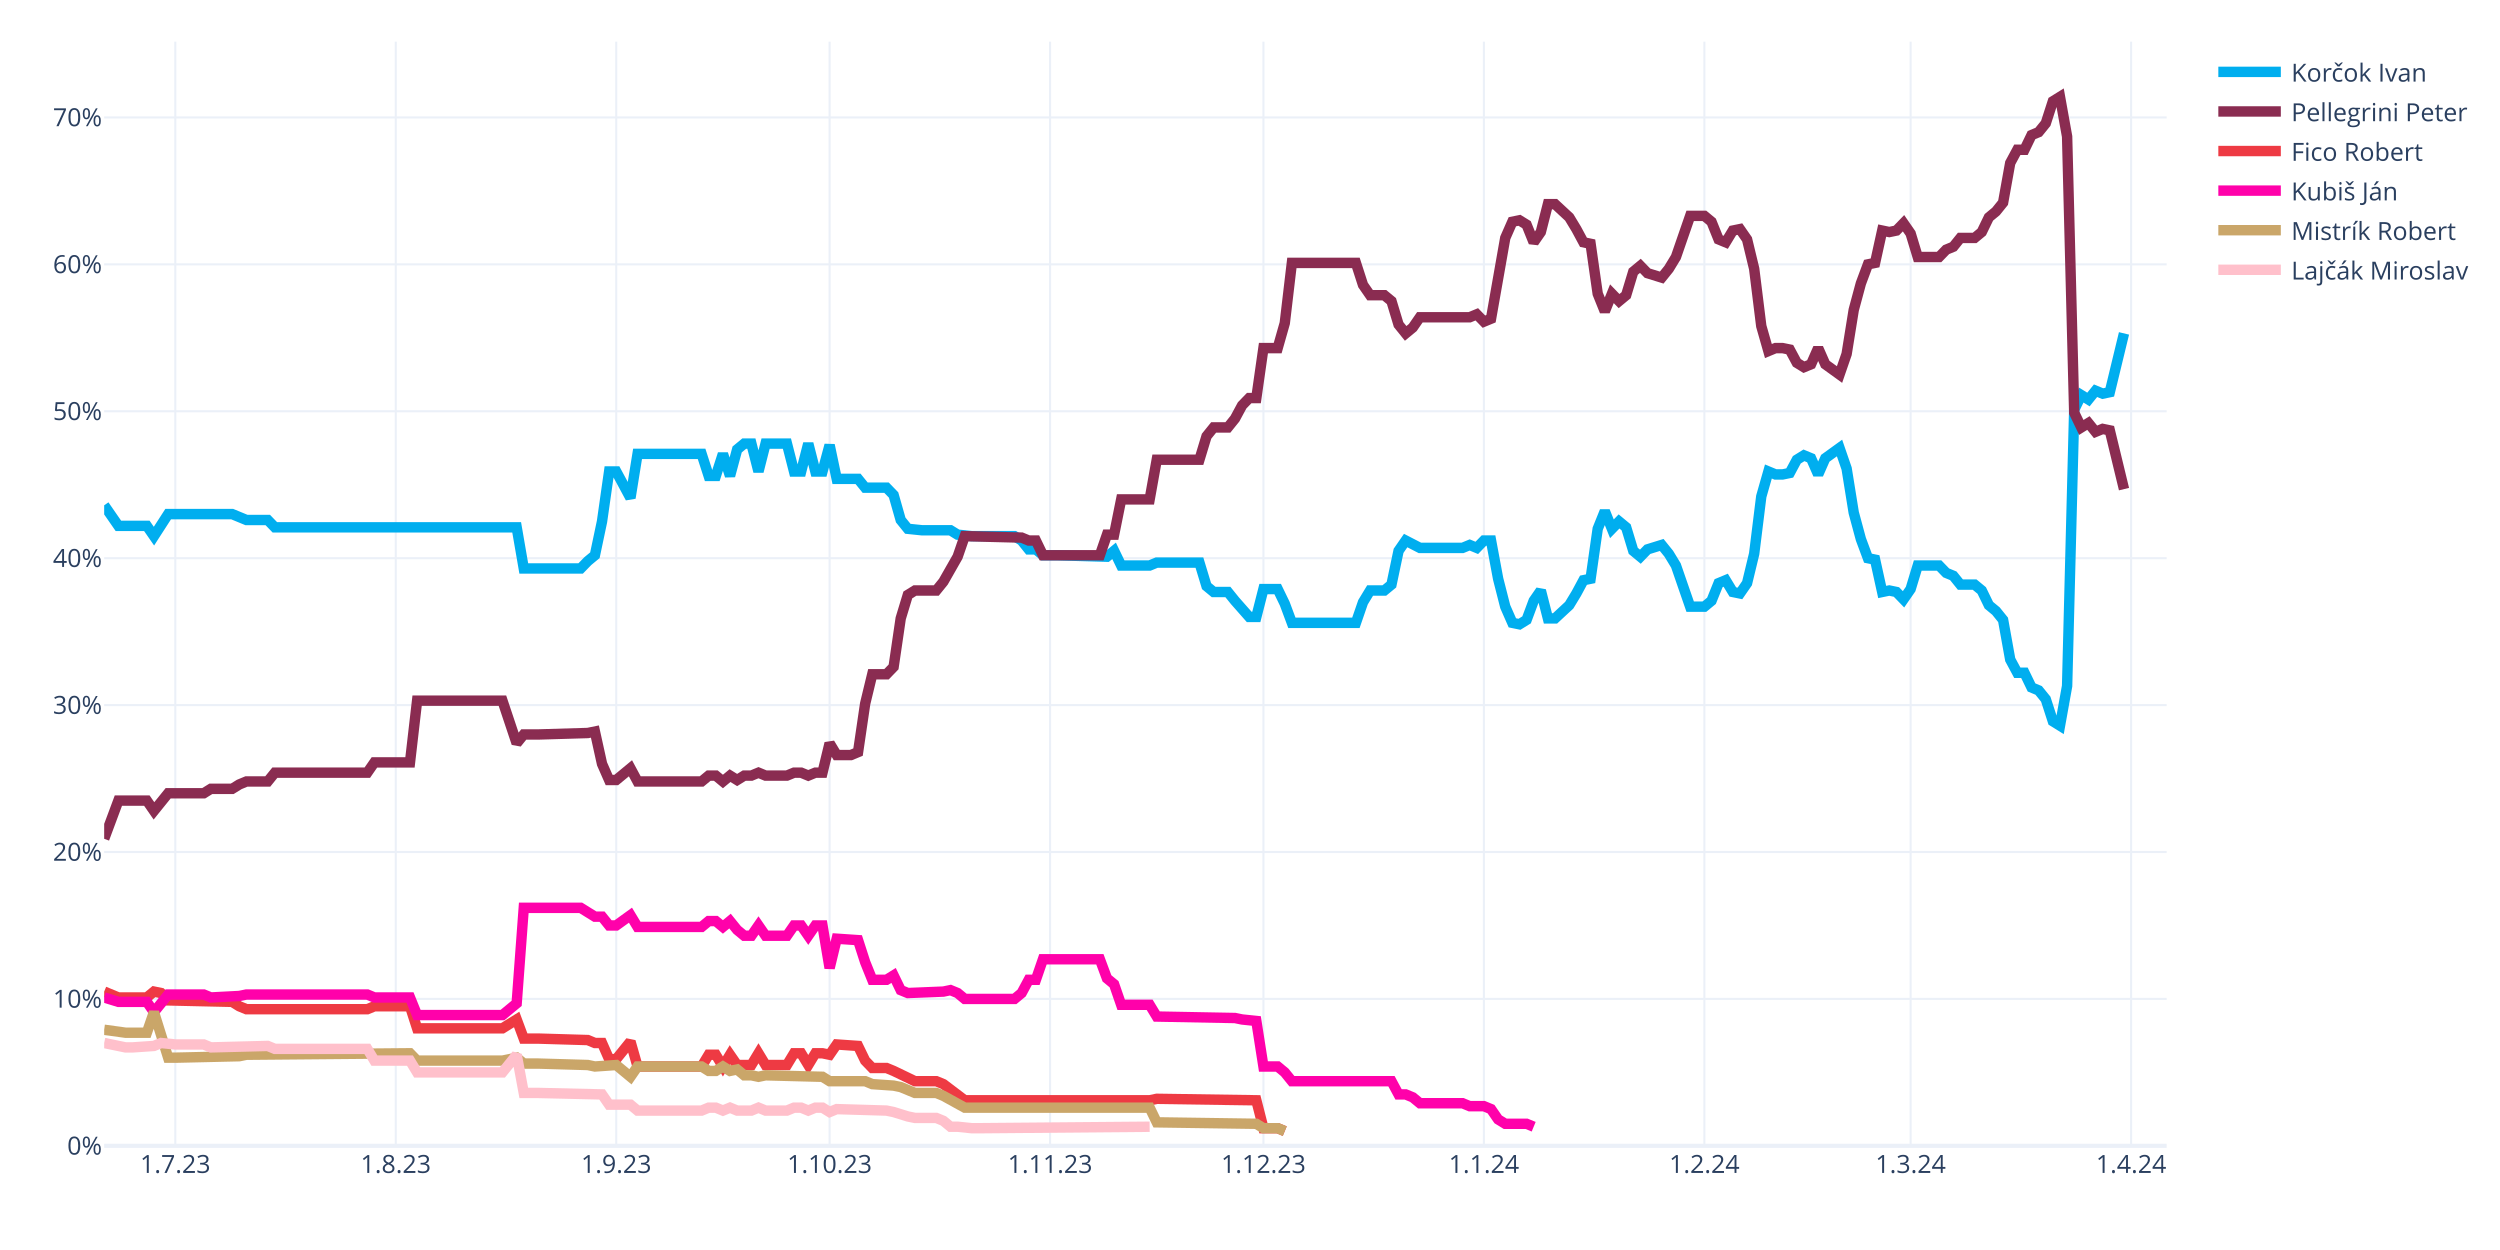
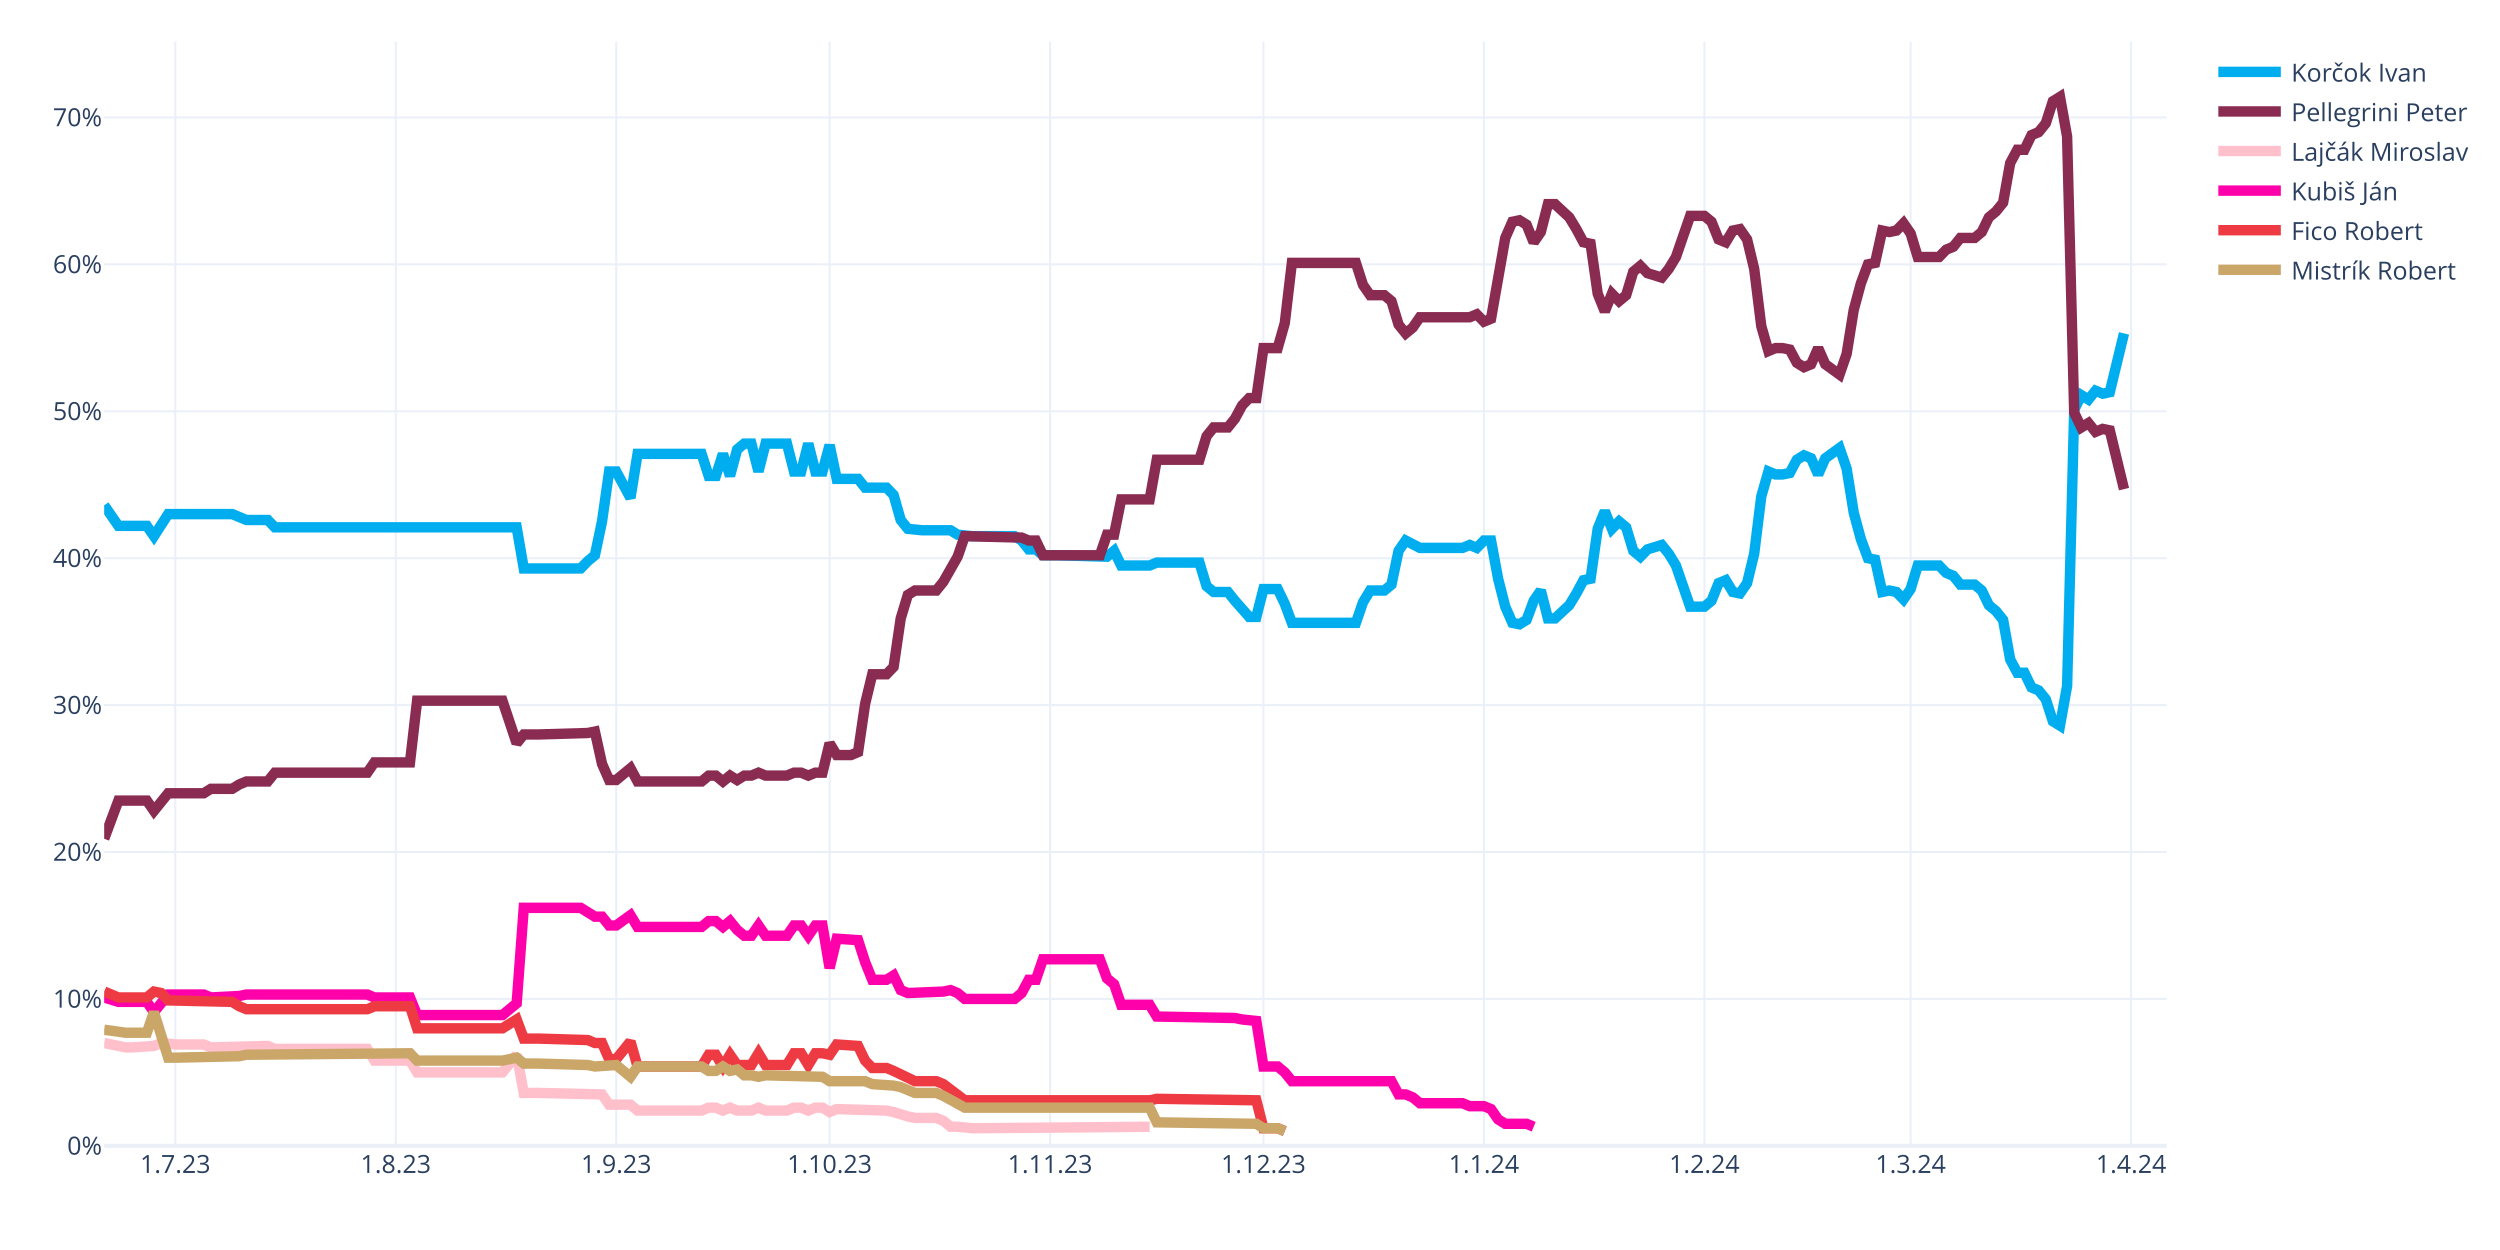
<svg xmlns="http://www.w3.org/2000/svg" class="main-svg" width="1200" height="600" style="" viewBox="0 0 1200 600">
  <rect x="0" y="0" width="1200" height="600" style="fill: rgb(255, 255, 255); fill-opacity: 1;" />
-   <defs id="defs-93fe98">
+   <defs id="defs-a819cb">
    <g class="clips">
-       <clipPath id="clip93fe98xyplot" class="plotclip">
+       <clipPath id="clipa819cbxyplot" class="plotclip">
        <rect width="990" height="530" />
      </clipPath>
-       <clipPath class="axesclip" id="clip93fe98x">
+       <clipPath class="axesclip" id="clipa819cbx">
        <rect x="50" y="0" width="990" height="600" />
      </clipPath>
-       <clipPath class="axesclip" id="clip93fe98y">
+       <clipPath class="axesclip" id="clipa819cby">
        <rect x="0" y="20" width="1200" height="530" />
      </clipPath>
-       <clipPath class="axesclip" id="clip93fe98xy">
+       <clipPath class="axesclip" id="clipa819cbxy">
        <rect x="50" y="20" width="990" height="530" />
      </clipPath>
    </g>
    <g class="gradients" />
    <g class="patterns" />
  </defs>
  <g class="bglayer" />
  <g class="layer-below">
    <g class="imagelayer" />
    <g class="shapelayer" />
  </g>
  <g class="cartesianlayer">
    <g class="subplot xy">
      <g class="layer-subplot">
        <g class="shapelayer" />
        <g class="imagelayer" />
      </g>
      <g class="minor-gridlayer">
        <g class="x" />
        <g class="y" />
      </g>
      <g class="gridlayer">
        <g class="x">
          <path class="xgrid crisp" transform="translate(84.14,0)" d="M0,20v530" style="stroke: rgb(235, 240, 248); stroke-opacity: 1; stroke-width: 1px;" />
          <path class="xgrid crisp" transform="translate(189.97,0)" d="M0,20v530" style="stroke: rgb(235, 240, 248); stroke-opacity: 1; stroke-width: 1px;" />
          <path class="xgrid crisp" transform="translate(295.79,0)" d="M0,20v530" style="stroke: rgb(235, 240, 248); stroke-opacity: 1; stroke-width: 1px;" />
          <path class="xgrid crisp" transform="translate(398.21,0)" d="M0,20v530" style="stroke: rgb(235, 240, 248); stroke-opacity: 1; stroke-width: 1px;" />
          <path class="xgrid crisp" transform="translate(504.03,0)" d="M0,20v530" style="stroke: rgb(235, 240, 248); stroke-opacity: 1; stroke-width: 1px;" />
          <path class="xgrid crisp" transform="translate(606.45,0)" d="M0,20v530" style="stroke: rgb(235, 240, 248); stroke-opacity: 1; stroke-width: 1px;" />
          <path class="xgrid crisp" transform="translate(712.28,0)" d="M0,20v530" style="stroke: rgb(235, 240, 248); stroke-opacity: 1; stroke-width: 1px;" />
          <path class="xgrid crisp" transform="translate(818.1,0)" d="M0,20v530" style="stroke: rgb(235, 240, 248); stroke-opacity: 1; stroke-width: 1px;" />
          <path class="xgrid crisp" transform="translate(917.1,0)" d="M0,20v530" style="stroke: rgb(235, 240, 248); stroke-opacity: 1; stroke-width: 1px;" />
          <path class="xgrid crisp" transform="translate(1022.93,0)" d="M0,20v530" style="stroke: rgb(235, 240, 248); stroke-opacity: 1; stroke-width: 1px;" />
        </g>
        <g class="y">
          <path class="ygrid crisp" transform="translate(0,479.48)" d="M50,0h990" style="stroke: rgb(235, 240, 248); stroke-opacity: 1; stroke-width: 1px;" />
          <path class="ygrid crisp" transform="translate(0,408.96)" d="M50,0h990" style="stroke: rgb(235, 240, 248); stroke-opacity: 1; stroke-width: 1px;" />
          <path class="ygrid crisp" transform="translate(0,338.45)" d="M50,0h990" style="stroke: rgb(235, 240, 248); stroke-opacity: 1; stroke-width: 1px;" />
          <path class="ygrid crisp" transform="translate(0,267.93)" d="M50,0h990" style="stroke: rgb(235, 240, 248); stroke-opacity: 1; stroke-width: 1px;" />
          <path class="ygrid crisp" transform="translate(0,197.41)" d="M50,0h990" style="stroke: rgb(235, 240, 248); stroke-opacity: 1; stroke-width: 1px;" />
          <path class="ygrid crisp" transform="translate(0,126.89)" d="M50,0h990" style="stroke: rgb(235, 240, 248); stroke-opacity: 1; stroke-width: 1px;" />
          <path class="ygrid crisp" transform="translate(0,56.37)" d="M50,0h990" style="stroke: rgb(235, 240, 248); stroke-opacity: 1; stroke-width: 1px;" />
        </g>
      </g>
      <g class="zerolinelayer">
        <path class="yzl zl crisp" transform="translate(0,550)" d="M50,0h990" style="stroke: rgb(235, 240, 248); stroke-opacity: 1; stroke-width: 2px;" />
      </g>
      <g class="layer-between">
        <g class="shapelayer" />
        <g class="imagelayer" />
      </g>
      <path class="xlines-below" />
      <path class="ylines-below" />
      <g class="overlines-below" />
      <g class="xaxislayer-below" />
      <g class="yaxislayer-below" />
      <g class="overaxes-below" />
      <g class="overplot">
-         <g class="xy" transform="translate(50,20)" clip-path="url(#clip93fe98xyplot)">
+         <g class="xy" transform="translate(50,20)" clip-path="url(#clipa819cbxyplot)">
          <g class="scatterlayer mlayer">
-             <g class="trace scatter tracef383e5" style="stroke-miterlimit: 2; opacity: 1;">
+             <g class="trace scatter traceef4f7d" style="stroke-miterlimit: 2; opacity: 1;">
              <g class="fills" />
              <g class="errorbars" />
              <g class="lines">
                <path class="js-line" d="M0,222.54L6.83,232.41L10.24,232.41L20.48,232.41L23.9,237.35L30.72,226.77L34.14,226.77L61.45,226.77L64.86,228.18L68.28,229.59L71.69,229.59L78.52,229.59L81.93,233.12L198,233.12L201.41,252.86L228.72,252.86L232.14,249.34L235.55,246.52L238.97,230.3L242.38,206.32L245.79,206.32L252.62,219.01L256.03,197.86L286.76,197.86L290.17,208.44L293.59,208.44L297,197.86L300.41,208.44L303.83,195.74L307.24,192.92L310.66,192.92L314.07,206.32L317.48,192.92L327.72,192.92L331.14,206.32L334.55,206.32L337.97,192.92L341.38,206.32L344.79,206.32L348.21,193.63L351.62,209.85L361.86,209.85L365.28,214.08L375.52,214.08L378.93,217.6L382.34,229.59L385.76,233.82L392.59,234.53L396,234.53L406.24,234.53L409.66,236.64L416.48,237.35L419.9,237.35L436.97,237.35L440.38,239.46L443.79,243.7L447.21,243.7L450.62,246.52L457.45,246.52L481.34,247.22L484.76,244.4L488.17,251.45L491.59,251.45L501.83,251.45L505.24,250.04L525.72,250.04L529.14,261.33L532.55,264.15L535.97,264.15L539.38,264.15L542.79,268.38L549.62,276.13L553.03,276.13L556.45,262.74L559.86,262.74L563.28,262.74L566.69,269.79L570.1,278.96L573.52,278.96L600.83,278.96L604.24,269.08L607.66,263.44L611.07,263.44L614.48,263.44L617.9,260.62L621.31,244.4L624.72,239.46L631.55,242.99L634.97,242.99L652.03,242.99L655.45,241.58L658.86,242.99L662.28,239.46L665.69,239.46L669.1,257.8L672.52,271.2L675.93,278.96L679.34,279.66L682.76,277.54L686.17,268.38L689.59,263.44L693,276.84L696.41,276.84L703.24,270.49L706.66,264.85L710.07,258.5L713.48,257.8L716.9,233.82L720.31,225.36L723.72,233.82L727.14,230.3L730.55,233.12L733.97,244.4L737.38,247.22L740.79,243.7L747.62,241.58L751.03,245.81L754.45,251.45L757.86,261.33L761.28,271.2L764.69,271.2L768.1,271.2L771.52,268.38L774.93,259.92L778.34,258.5L781.76,264.15L785.17,264.85L788.59,259.92L792,245.81L795.41,218.31L798.83,206.32L802.24,207.73L805.66,207.73L809.07,207.03L812.48,200.68L815.9,198.56L819.31,199.97L822.72,207.73L826.14,199.97L832.97,195.04L836.38,204.91L839.79,226.07L843.21,238.76L846.62,247.93L850.03,248.63L853.45,264.15L856.86,263.44L860.28,264.15L863.69,267.67L867.1,262.74L870.52,251.45L880.76,251.45L884.17,254.98L887.59,256.39L891,260.62L897.83,260.62L901.24,263.44L904.66,270.49L908.07,273.31L911.48,277.54L914.9,296.58L918.31,302.93L921.72,302.93L925.14,309.98L928.55,311.39L931.97,315.62L935.38,326.2L938.79,328.32L942.21,309.28L945.62,176.7L949.03,169.65L952.45,171.77L955.86,167.54L959.28,168.95L962.69,168.24L969.52,140.03" style="vector-effect: none; fill: none; stroke: rgb(0, 174, 239); stroke-opacity: 1; stroke-width: 5px; opacity: 1;" />
              </g>
              <g class="points" />
              <g class="text" />
            </g>
-             <g class="trace scatter traced87a3a" style="stroke-miterlimit: 2; opacity: 1;">
+             <g class="trace scatter tracef4b40e" style="stroke-miterlimit: 2; opacity: 1;">
              <g class="fills" />
              <g class="errorbars" />
              <g class="lines">
                <path class="js-line" d="M0,382.62L6.83,364.28L10.24,364.28L20.48,364.28L23.9,369.22L30.72,360.76L34.14,360.76L47.79,360.76L51.21,358.64L61.45,358.64L64.86,356.53L68.28,355.11L71.69,355.11L78.52,355.11L81.93,350.88L126.31,350.88L129.72,345.95L146.79,345.95L150.21,316.33L191.17,316.33L198,336.78L201.41,332.55L208.24,332.55L232.14,331.84L235.55,331.14L238.97,346.65L242.38,354.41L245.79,354.41L249.21,351.59L252.62,348.77L256.03,355.11L286.76,355.11L290.17,352.29L293.59,352.29L297,355.11L300.41,352.29L303.83,354.41L307.24,352.29L310.66,352.29L314.07,350.88L317.48,352.29L327.72,352.29L331.14,350.88L334.55,350.88L337.97,352.29L341.38,350.88L344.79,350.88L348.21,336.78L351.62,342.42L358.45,342.42L361.86,341.01L365.28,317.74L368.69,303.64L375.52,303.64L378.93,300.11L382.34,276.84L385.76,265.56L389.17,263.44L392.59,263.44L399.41,263.44L402.83,259.21L409.66,247.22L413.07,237.35L440.38,238.05L443.79,239.46L447.21,239.46L450.62,246.52L477.93,246.52L481.34,236.64L484.76,236.64L488.17,219.72L501.83,219.72L505.24,200.68L525.72,200.68L529.14,189.4L532.55,185.17L535.97,185.17L539.38,185.17L542.79,180.93L546.21,174.59L549.62,171.06L553.03,171.06L556.45,147.09L563.28,147.09L566.69,135.1L570.1,106.19L573.52,106.19L600.83,106.19L604.24,116.76L607.66,121.7L611.07,121.7L614.48,121.7L617.9,124.52L621.31,135.8L624.72,140.03L628.14,137.21L631.55,132.28L655.45,132.28L658.86,130.87L662.28,134.39L665.69,132.98L672.52,94.2L675.93,86.44L679.34,85.74L682.76,87.85L686.17,96.31L689.59,91.38L693,77.98L696.41,77.98L703.24,84.32L706.66,89.97L710.07,96.31L713.48,97.02L716.9,120.99L720.31,129.46L723.72,120.99L727.14,124.52L730.55,121.7L733.97,110.42L737.38,107.6L740.79,111.12L747.62,113.24L751.03,109.01L754.45,103.36L757.86,93.49L761.28,83.62L764.69,83.62L768.1,83.62L771.52,86.44L774.93,94.9L778.34,96.31L781.76,90.67L785.17,89.97L788.59,94.9L792,109.01L795.41,136.51L798.83,148.5L802.24,147.09L805.66,147.09L809.07,147.79L812.48,154.14L815.9,156.25L819.31,154.84L822.72,147.09L826.14,154.84L832.97,159.78L836.38,149.91L839.79,128.75L843.21,116.06L846.62,106.89L850.03,106.19L853.45,90.67L856.86,91.38L860.28,90.67L863.69,87.15L867.1,92.08L870.52,103.36L880.76,103.36L884.17,99.84L887.59,98.43L891,94.2L897.83,94.2L901.24,91.38L904.66,84.32L908.07,81.5L911.48,77.27L914.9,58.23L918.31,51.89L921.72,51.89L925.14,44.83L928.55,43.42L931.97,39.19L935.38,28.62L938.79,26.5L942.21,45.54L945.62,178.11L949.03,185.17L952.45,183.05L955.86,187.28L959.28,185.87L962.69,186.58L969.52,214.78" style="vector-effect: none; fill: none; stroke: rgb(138, 44, 81); stroke-opacity: 1; stroke-width: 5px; opacity: 1;" />
              </g>
              <g class="points" />
              <g class="text" />
            </g>
-             <g class="trace scatter trace0c9361" style="stroke-miterlimit: 2; opacity: 1;">
+             <g class="trace scatter tracee54a02" style="stroke-miterlimit: 2; opacity: 1;">
+               <g class="fills" />
+               <g class="errorbars" />
+               <g class="lines">
+                 <path class="js-line" d="M0,480.64L10.24,482.75L13.66,482.75L23.9,482.05L27.31,480.64L34.14,481.34L37.55,481.34L47.79,481.34L51.21,482.75L78.52,482.05L81.93,483.46L126.31,483.46L129.72,489.1L146.79,489.1L150.21,494.74L191.17,494.74L198,486.28L201.41,504.61L208.24,504.61L238.97,505.32L242.38,510.25L252.62,510.25L256.03,513.08L286.76,513.08L290.17,511.67L293.59,511.67L297,513.08L300.41,511.67L303.83,513.08L310.66,513.08L314.07,511.67L317.48,513.08L320.9,513.08L327.72,513.08L331.14,511.67L334.55,511.67L337.97,513.08L341.38,511.67L344.79,511.67L348.21,513.78L351.62,512.37L375.52,513.08L378.93,513.78L385.76,515.9L389.17,516.6L399.41,516.6L402.83,518.01L406.24,520.83L409.66,520.83L416.48,521.54L419.9,521.54L501.83,520.83" style="vector-effect: none; fill: none; stroke: rgb(255, 192, 203); stroke-opacity: 1; stroke-width: 5px; opacity: 1;" />
+               </g>
+               <g class="points" />
+               <g class="text" />
+             </g>
+             <g class="trace scatter tracee63375" style="stroke-miterlimit: 2; opacity: 1;">
+               <g class="fills" />
+               <g class="errorbars" />
+               <g class="lines">
+                 <path class="js-line" d="M0,458.78L6.83,460.89L10.24,460.89L20.48,460.89L23.9,465.83L30.72,457.37L34.14,457.37L47.79,457.37L51.21,458.78L64.86,458.07L68.28,457.37L126.31,457.37L129.72,458.78L146.79,458.78L150.21,467.24L191.17,467.24L198,461.6L201.41,415.76L208.24,415.76L228.72,415.76L232.14,417.88L235.55,419.99L238.97,419.99L242.38,424.22L245.79,424.22L252.62,419.29L256.03,424.93L286.76,424.93L290.17,422.11L293.59,422.11L297,424.93L300.41,422.11L303.83,426.34L307.24,429.16L310.66,429.16L314.07,424.22L317.48,429.16L327.72,429.16L331.14,424.22L334.55,424.22L337.97,429.16L341.38,424.22L344.79,424.22L348.21,444.67L351.62,430.57L361.86,431.27L365.28,441.85L368.69,450.31L372.1,450.31L375.52,450.31L378.93,448.2L382.34,455.25L385.76,456.66L402.83,455.96L406.24,455.25L409.66,456.66L413.07,459.48L436.97,459.48L440.38,456.66L443.79,450.31L447.21,450.31L450.62,440.44L457.45,440.44L477.93,440.44L481.34,449.61L484.76,452.43L488.17,462.3L501.83,462.3L505.24,467.94L542.79,468.65L546.21,469.35L553.03,470.06L556.45,491.92L563.28,491.92L566.69,494.74L570.1,498.97L573.52,498.97L617.9,498.97L621.31,505.32L624.72,505.32L628.14,506.73L631.55,509.55L634.97,509.55L652.03,509.55L655.45,510.96L662.28,510.96L665.69,512.37L669.1,517.31L672.52,519.42L682.76,519.42L686.17,520.83" style="vector-effect: none; fill: none; stroke: rgb(255, 1, 170); stroke-opacity: 1; stroke-width: 5px; opacity: 1;" />
+               </g>
+               <g class="points" />
+               <g class="text" />
+             </g>
+             <g class="trace scatter tracef6150a" style="stroke-miterlimit: 2; opacity: 1;">
              <g class="fills" />
              <g class="errorbars" />
              <g class="lines">
                <path class="js-line" d="M0,455.96L6.83,458.78L10.24,458.78L20.48,458.78L23.9,455.96L27.31,456.66L30.72,460.19L61.45,460.89L64.86,463.01L68.28,464.42L71.69,464.42L126.31,464.42L129.72,463.01L146.79,463.01L150.21,473.59L191.17,473.59L198,469.35L201.41,478.52L208.24,478.52L232.14,479.23L235.55,480.64L238.97,480.64L242.38,488.39L245.79,488.39L249.21,484.16L252.62,479.93L256.03,491.92L286.76,491.92L290.17,486.28L293.59,486.28L297,491.92L300.41,486.28L303.83,491.21L310.66,491.21L314.07,485.57L317.48,491.21L320.9,491.21L327.72,491.21L331.14,485.57L334.55,485.57L337.97,491.21L341.38,485.57L344.79,485.57L348.21,486.28L351.62,481.34L361.86,482.05L365.28,489.1L368.69,492.63L372.1,492.63L375.52,492.63L378.93,494.04L389.17,498.97L392.59,498.97L399.41,498.97L402.83,500.38L413.07,508.14L416.48,508.14L501.83,508.14L505.24,507.43L553.03,508.14L556.45,521.54L563.28,521.54L566.69,522.95" style="vector-effect: none; fill: none; stroke: rgb(238, 58, 67); stroke-opacity: 1; stroke-width: 5px; opacity: 1;" />
              </g>
              <g class="points" />
              <g class="text" />
            </g>
-             <g class="trace scatter trace775ffe" style="stroke-miterlimit: 2; opacity: 1;">
-               <g class="fills" />
-               <g class="errorbars" />
-               <g class="lines">
-                 <path class="js-line" d="M0,458.78L6.83,460.89L10.24,460.89L20.48,460.89L23.9,465.83L30.72,457.37L34.14,457.37L47.79,457.37L51.21,458.78L64.86,458.07L68.28,457.37L126.31,457.37L129.72,458.78L146.79,458.78L150.21,467.24L191.17,467.24L198,461.6L201.41,415.76L208.24,415.76L228.72,415.76L232.14,417.88L235.55,419.99L238.97,419.99L242.38,424.22L245.79,424.22L252.62,419.29L256.03,424.93L286.76,424.93L290.17,422.11L293.59,422.11L297,424.93L300.41,422.11L303.83,426.34L307.24,429.16L310.66,429.16L314.07,424.22L317.48,429.16L327.72,429.16L331.14,424.22L334.55,424.22L337.97,429.16L341.38,424.22L344.79,424.22L348.21,444.67L351.62,430.57L361.86,431.27L365.28,441.85L368.69,450.31L372.1,450.31L375.52,450.31L378.93,448.2L382.34,455.25L385.76,456.66L402.83,455.96L406.24,455.25L409.66,456.66L413.07,459.48L436.97,459.48L440.38,456.66L443.79,450.31L447.21,450.31L450.62,440.44L457.45,440.44L477.93,440.44L481.34,449.61L484.76,452.43L488.17,462.3L501.83,462.3L505.24,467.94L542.79,468.65L546.21,469.35L553.03,470.06L556.45,491.92L563.28,491.92L566.69,494.74L570.1,498.97L573.52,498.97L617.9,498.97L621.31,505.32L624.72,505.32L628.14,506.73L631.55,509.55L634.97,509.55L652.03,509.55L655.45,510.96L662.28,510.96L665.69,512.37L669.1,517.31L672.52,519.42L682.76,519.42L686.17,520.83" style="vector-effect: none; fill: none; stroke: rgb(255, 1, 170); stroke-opacity: 1; stroke-width: 5px; opacity: 1;" />
-               </g>
-               <g class="points" />
-               <g class="text" />
-             </g>
-             <g class="trace scatter trace099085" style="stroke-miterlimit: 2; opacity: 1;">
+             <g class="trace scatter trace1b1e09" style="stroke-miterlimit: 2; opacity: 1;">
              <g class="fills" />
              <g class="errorbars" />
              <g class="lines">
                <path class="js-line" d="M0,474.29L10.24,475.7L13.66,475.7L20.48,475.7L23.9,465.83L30.72,487.69L34.14,487.69L64.86,486.98L68.28,486.28L146.79,485.57L150.21,489.1L191.17,489.1L198,487.69L201.41,490.51L208.24,490.51L232.14,491.21L235.55,491.92L245.79,491.21L249.21,494.04L252.62,496.86L256.03,491.92L286.76,491.92L290.17,494.04L293.59,494.04L297,491.92L300.41,494.04L303.83,493.33L307.24,496.15L310.66,496.15L314.07,496.86L317.48,496.15L344.79,496.86L348.21,498.97L365.28,498.97L368.69,500.38L378.93,501.09L382.34,501.79L389.17,504.61L392.59,504.61L399.41,504.61L402.83,506.02L413.07,511.67L416.48,511.67L501.83,511.67L505.24,518.72L553.03,519.42L556.45,521.54L563.28,521.54L566.69,522.95" style="vector-effect: none; fill: none; stroke: rgb(202, 166, 105); stroke-opacity: 1; stroke-width: 5px; opacity: 1;" />
-               </g>
-               <g class="points" />
-               <g class="text" />
-             </g>
-             <g class="trace scatter traceaf7c16" style="stroke-miterlimit: 2; opacity: 1;">
-               <g class="fills" />
-               <g class="errorbars" />
-               <g class="lines">
-                 <path class="js-line" d="M0,480.64L10.24,482.75L13.66,482.75L23.9,482.05L27.31,480.64L34.14,481.34L37.55,481.34L47.79,481.34L51.21,482.75L78.52,482.05L81.93,483.46L126.31,483.46L129.72,489.1L146.79,489.1L150.21,494.74L191.17,494.74L198,486.28L201.41,504.61L208.24,504.61L238.97,505.32L242.38,510.25L252.62,510.25L256.03,513.08L286.76,513.08L290.17,511.67L293.59,511.67L297,513.08L300.41,511.67L303.83,513.08L310.66,513.08L314.07,511.67L317.48,513.08L320.9,513.08L327.72,513.08L331.14,511.67L334.55,511.67L337.97,513.08L341.38,511.67L344.79,511.67L348.21,513.78L351.62,512.37L375.52,513.08L378.93,513.78L385.76,515.9L389.17,516.6L399.41,516.6L402.83,518.01L406.24,520.83L409.66,520.83L416.48,521.54L419.9,521.54L501.83,520.83" style="vector-effect: none; fill: none; stroke: rgb(255, 192, 203); stroke-opacity: 1; stroke-width: 5px; opacity: 1;" />
              </g>
              <g class="points" />
              <g class="text" />
            </g>
          </g>
        </g>
      </g>
      <path class="xlines-above crisp" d="M0,0" style="fill: none;" />
      <path class="ylines-above crisp" d="M0,0" style="fill: none;" />
      <g class="overlines-above" />
      <g class="xaxislayer-above">
        <g class="xtick">
          <text text-anchor="middle" x="0" y="563" transform="translate(84.14,0)" style="font-family: 'Open Sans', verdana, arial, sans-serif; font-size: 12px; fill: rgb(42, 63, 95); fill-opacity: 1; white-space: pre; opacity: 1;">1.7.23</text>
        </g>
        <g class="xtick">
          <text text-anchor="middle" x="0" y="563" style="font-family: 'Open Sans', verdana, arial, sans-serif; font-size: 12px; fill: rgb(42, 63, 95); fill-opacity: 1; white-space: pre; opacity: 1;" transform="translate(189.97,0)">1.8.23</text>
        </g>
        <g class="xtick">
          <text text-anchor="middle" x="0" y="563" style="font-family: 'Open Sans', verdana, arial, sans-serif; font-size: 12px; fill: rgb(42, 63, 95); fill-opacity: 1; white-space: pre; opacity: 1;" transform="translate(295.79,0)">1.9.23</text>
        </g>
        <g class="xtick">
          <text text-anchor="middle" x="0" y="563" style="font-family: 'Open Sans', verdana, arial, sans-serif; font-size: 12px; fill: rgb(42, 63, 95); fill-opacity: 1; white-space: pre; opacity: 1;" transform="translate(398.21,0)">1.10.23</text>
        </g>
        <g class="xtick">
          <text text-anchor="middle" x="0" y="563" style="font-family: 'Open Sans', verdana, arial, sans-serif; font-size: 12px; fill: rgb(42, 63, 95); fill-opacity: 1; white-space: pre; opacity: 1;" transform="translate(504.03,0)">1.11.23</text>
        </g>
        <g class="xtick">
          <text text-anchor="middle" x="0" y="563" style="font-family: 'Open Sans', verdana, arial, sans-serif; font-size: 12px; fill: rgb(42, 63, 95); fill-opacity: 1; white-space: pre; opacity: 1;" transform="translate(606.45,0)">1.12.23</text>
        </g>
        <g class="xtick">
          <text text-anchor="middle" x="0" y="563" style="font-family: 'Open Sans', verdana, arial, sans-serif; font-size: 12px; fill: rgb(42, 63, 95); fill-opacity: 1; white-space: pre; opacity: 1;" transform="translate(712.28,0)">1.1.24</text>
        </g>
        <g class="xtick">
          <text text-anchor="middle" x="0" y="563" style="font-family: 'Open Sans', verdana, arial, sans-serif; font-size: 12px; fill: rgb(42, 63, 95); fill-opacity: 1; white-space: pre; opacity: 1;" transform="translate(818.1,0)">1.2.24</text>
        </g>
        <g class="xtick">
          <text text-anchor="middle" x="0" y="563" style="font-family: 'Open Sans', verdana, arial, sans-serif; font-size: 12px; fill: rgb(42, 63, 95); fill-opacity: 1; white-space: pre; opacity: 1;" transform="translate(917.1,0)">1.3.24</text>
        </g>
        <g class="xtick">
          <text text-anchor="middle" x="0" y="563" style="font-family: 'Open Sans', verdana, arial, sans-serif; font-size: 12px; fill: rgb(42, 63, 95); fill-opacity: 1; white-space: pre; opacity: 1;" transform="translate(1022.93,0)">1.4.24</text>
        </g>
      </g>
      <g class="yaxislayer-above">
        <g class="ytick">
          <text text-anchor="end" x="49" y="4.2" transform="translate(0,550)" style="font-family: 'Open Sans', verdana, arial, sans-serif; font-size: 12px; fill: rgb(42, 63, 95); fill-opacity: 1; white-space: pre; opacity: 1;">0%</text>
        </g>
        <g class="ytick">
          <text text-anchor="end" x="49" y="4.2" style="font-family: 'Open Sans', verdana, arial, sans-serif; font-size: 12px; fill: rgb(42, 63, 95); fill-opacity: 1; white-space: pre; opacity: 1;" transform="translate(0,479.48)">10%</text>
        </g>
        <g class="ytick">
          <text text-anchor="end" x="49" y="4.2" style="font-family: 'Open Sans', verdana, arial, sans-serif; font-size: 12px; fill: rgb(42, 63, 95); fill-opacity: 1; white-space: pre; opacity: 1;" transform="translate(0,408.96)">20%</text>
        </g>
        <g class="ytick">
          <text text-anchor="end" x="49" y="4.2" style="font-family: 'Open Sans', verdana, arial, sans-serif; font-size: 12px; fill: rgb(42, 63, 95); fill-opacity: 1; white-space: pre; opacity: 1;" transform="translate(0,338.45)">30%</text>
        </g>
        <g class="ytick">
          <text text-anchor="end" x="49" y="4.2" style="font-family: 'Open Sans', verdana, arial, sans-serif; font-size: 12px; fill: rgb(42, 63, 95); fill-opacity: 1; white-space: pre; opacity: 1;" transform="translate(0,267.93)">40%</text>
        </g>
        <g class="ytick">
          <text text-anchor="end" x="49" y="4.2" style="font-family: 'Open Sans', verdana, arial, sans-serif; font-size: 12px; fill: rgb(42, 63, 95); fill-opacity: 1; white-space: pre; opacity: 1;" transform="translate(0,197.41)">50%</text>
        </g>
        <g class="ytick">
          <text text-anchor="end" x="49" y="4.2" style="font-family: 'Open Sans', verdana, arial, sans-serif; font-size: 12px; fill: rgb(42, 63, 95); fill-opacity: 1; white-space: pre; opacity: 1;" transform="translate(0,126.89)">60%</text>
        </g>
        <g class="ytick">
          <text text-anchor="end" x="49" y="4.2" style="font-family: 'Open Sans', verdana, arial, sans-serif; font-size: 12px; fill: rgb(42, 63, 95); fill-opacity: 1; white-space: pre; opacity: 1;" transform="translate(0,56.37)">70%</text>
        </g>
      </g>
      <g class="overaxes-above" />
    </g>
  </g>
  <g class="polarlayer" />
  <g class="smithlayer" />
  <g class="ternarylayer" />
  <g class="geolayer" />
  <g class="funnelarealayer" />
  <g class="pielayer" />
  <g class="iciclelayer" />
  <g class="treemaplayer" />
  <g class="sunburstlayer" />
  <g class="glimages" />
-   <defs id="topdefs-93fe98">
+   <defs id="topdefs-a819cb">
    <g class="clips" />
-     <clipPath id="legend93fe98">
+     <clipPath id="legenda819cb">
      <rect width="128" height="124" x="0" y="0" />
    </clipPath>
  </defs>
  <g class="layer-above">
    <g class="imagelayer" />
    <g class="shapelayer" />
  </g>
  <g class="infolayer">
    <g class="legend" pointer-events="all" transform="translate(1059.8,20)">
      <rect class="bg" shape-rendering="crispEdges" style="stroke: rgb(68, 68, 68); stroke-opacity: 1; fill: rgb(255, 255, 255); fill-opacity: 1; stroke-width: 0px;" width="128" height="124" x="0" y="0" />
-       <g class="scrollbox" transform="" clip-path="url(#legend93fe98)">
+       <g class="scrollbox" transform="" clip-path="url(#legenda819cb)">
        <g class="groups">
          <g class="traces" transform="translate(0,14.5)" style="opacity: 1;">
            <text class="legendtext" text-anchor="start" x="40" y="4.68" style="font-family: 'Open Sans', verdana, arial, sans-serif; font-size: 12px; fill: rgb(42, 63, 95); fill-opacity: 1; white-space: pre;">Korčok Ivan</text>
            <g class="layers" style="opacity: 1;">
              <g class="legendfill" />
              <g class="legendlines">
                <path class="js-line" d="M5,0h30" style="fill: none; stroke: rgb(0, 174, 239); stroke-opacity: 1; stroke-width: 5px;" />
              </g>
              <g class="legendsymbols">
                <g class="legendpoints" />
              </g>
            </g>
            <rect class="legendtoggle" x="0" y="-9.5" width="122.703" height="19" style="fill: rgb(0, 0, 0); fill-opacity: 0;" />
          </g>
          <g class="traces" transform="translate(0,33.5)" style="opacity: 1;">
            <text class="legendtext" text-anchor="start" x="40" y="4.68" style="font-family: 'Open Sans', verdana, arial, sans-serif; font-size: 12px; fill: rgb(42, 63, 95); fill-opacity: 1; white-space: pre;">Pellegrini Peter</text>
            <g class="layers" style="opacity: 1;">
              <g class="legendfill" />
              <g class="legendlines">
                <path class="js-line" d="M5,0h30" style="fill: none; stroke: rgb(138, 44, 81); stroke-opacity: 1; stroke-width: 5px;" />
              </g>
              <g class="legendsymbols">
                <g class="legendpoints" />
              </g>
            </g>
            <rect class="legendtoggle" x="0" y="-9.5" width="122.703" height="19" style="fill: rgb(0, 0, 0); fill-opacity: 0;" />
          </g>
          <g class="traces" transform="translate(0,52.5)" style="opacity: 1;">
-             <text class="legendtext" text-anchor="start" x="40" y="4.68" style="font-family: 'Open Sans', verdana, arial, sans-serif; font-size: 12px; fill: rgb(42, 63, 95); fill-opacity: 1; white-space: pre;">Fico Robert</text>
-             <g class="layers" style="opacity: 1;">
-               <g class="legendfill" />
-               <g class="legendlines">
-                 <path class="js-line" d="M5,0h30" style="fill: none; stroke: rgb(238, 58, 67); stroke-opacity: 1; stroke-width: 5px;" />
+             <text class="legendtext" text-anchor="start" x="40" y="4.68" style="font-family: 'Open Sans', verdana, arial, sans-serif; font-size: 12px; fill: rgb(42, 63, 95); fill-opacity: 1; white-space: pre;">Lajčák Miroslav</text>
+             <g class="layers" style="opacity: 1;">
+               <g class="legendfill" />
+               <g class="legendlines">
+                 <path class="js-line" d="M5,0h30" style="fill: none; stroke: rgb(255, 192, 203); stroke-opacity: 1; stroke-width: 5px;" />
              </g>
              <g class="legendsymbols">
                <g class="legendpoints" />
              </g>
            </g>
            <rect class="legendtoggle" x="0" y="-9.5" width="122.703" height="19" style="fill: rgb(0, 0, 0); fill-opacity: 0;" />
          </g>
          <g class="traces" transform="translate(0,71.5)" style="opacity: 1;">
            <text class="legendtext" text-anchor="start" x="40" y="4.68" style="font-family: 'Open Sans', verdana, arial, sans-serif; font-size: 12px; fill: rgb(42, 63, 95); fill-opacity: 1; white-space: pre;">Kubiš Ján</text>
            <g class="layers" style="opacity: 1;">
              <g class="legendfill" />
              <g class="legendlines">
                <path class="js-line" d="M5,0h30" style="fill: none; stroke: rgb(255, 1, 170); stroke-opacity: 1; stroke-width: 5px;" />
              </g>
              <g class="legendsymbols">
                <g class="legendpoints" />
              </g>
            </g>
            <rect class="legendtoggle" x="0" y="-9.5" width="122.703" height="19" style="fill: rgb(0, 0, 0); fill-opacity: 0;" />
          </g>
          <g class="traces" transform="translate(0,90.5)" style="opacity: 1;">
+             <text class="legendtext" text-anchor="start" x="40" y="4.68" style="font-family: 'Open Sans', verdana, arial, sans-serif; font-size: 12px; fill: rgb(42, 63, 95); fill-opacity: 1; white-space: pre;">Fico Robert</text>
+             <g class="layers" style="opacity: 1;">
+               <g class="legendfill" />
+               <g class="legendlines">
+                 <path class="js-line" d="M5,0h30" style="fill: none; stroke: rgb(238, 58, 67); stroke-opacity: 1; stroke-width: 5px;" />
+               </g>
+               <g class="legendsymbols">
+                 <g class="legendpoints" />
+               </g>
+             </g>
+             <rect class="legendtoggle" x="0" y="-9.5" width="122.703" height="19" style="fill: rgb(0, 0, 0); fill-opacity: 0;" />
+           </g>
+           <g class="traces" transform="translate(0,109.5)" style="opacity: 1;">
            <text class="legendtext" text-anchor="start" x="40" y="4.68" style="font-family: 'Open Sans', verdana, arial, sans-serif; font-size: 12px; fill: rgb(42, 63, 95); fill-opacity: 1; white-space: pre;">Mistrík Robert</text>
            <g class="layers" style="opacity: 1;">
              <g class="legendfill" />
              <g class="legendlines">
                <path class="js-line" d="M5,0h30" style="fill: none; stroke: rgb(202, 166, 105); stroke-opacity: 1; stroke-width: 5px;" />
-               </g>
-               <g class="legendsymbols">
-                 <g class="legendpoints" />
-               </g>
-             </g>
-             <rect class="legendtoggle" x="0" y="-9.5" width="122.703" height="19" style="fill: rgb(0, 0, 0); fill-opacity: 0;" />
-           </g>
-           <g class="traces" transform="translate(0,109.5)" style="opacity: 1;">
-             <text class="legendtext" text-anchor="start" x="40" y="4.68" style="font-family: 'Open Sans', verdana, arial, sans-serif; font-size: 12px; fill: rgb(42, 63, 95); fill-opacity: 1; white-space: pre;">Lajčák Miroslav</text>
-             <g class="layers" style="opacity: 1;">
-               <g class="legendfill" />
-               <g class="legendlines">
-                 <path class="js-line" d="M5,0h30" style="fill: none; stroke: rgb(255, 192, 203); stroke-opacity: 1; stroke-width: 5px;" />
              </g>
              <g class="legendsymbols">
                <g class="legendpoints" />
              </g>
            </g>
            <rect class="legendtoggle" x="0" y="-9.5" width="122.703" height="19" style="fill: rgb(0, 0, 0); fill-opacity: 0;" />
          </g>
        </g>
      </g>
      <rect class="scrollbar" rx="20" ry="3" width="0" height="0" style="fill: rgb(128, 139, 164); fill-opacity: 1;" x="0" y="0" />
    </g>
    <g class="g-gtitle" />
    <g class="g-xtitle" />
    <g class="g-ytitle" />
  </g>
</svg>
